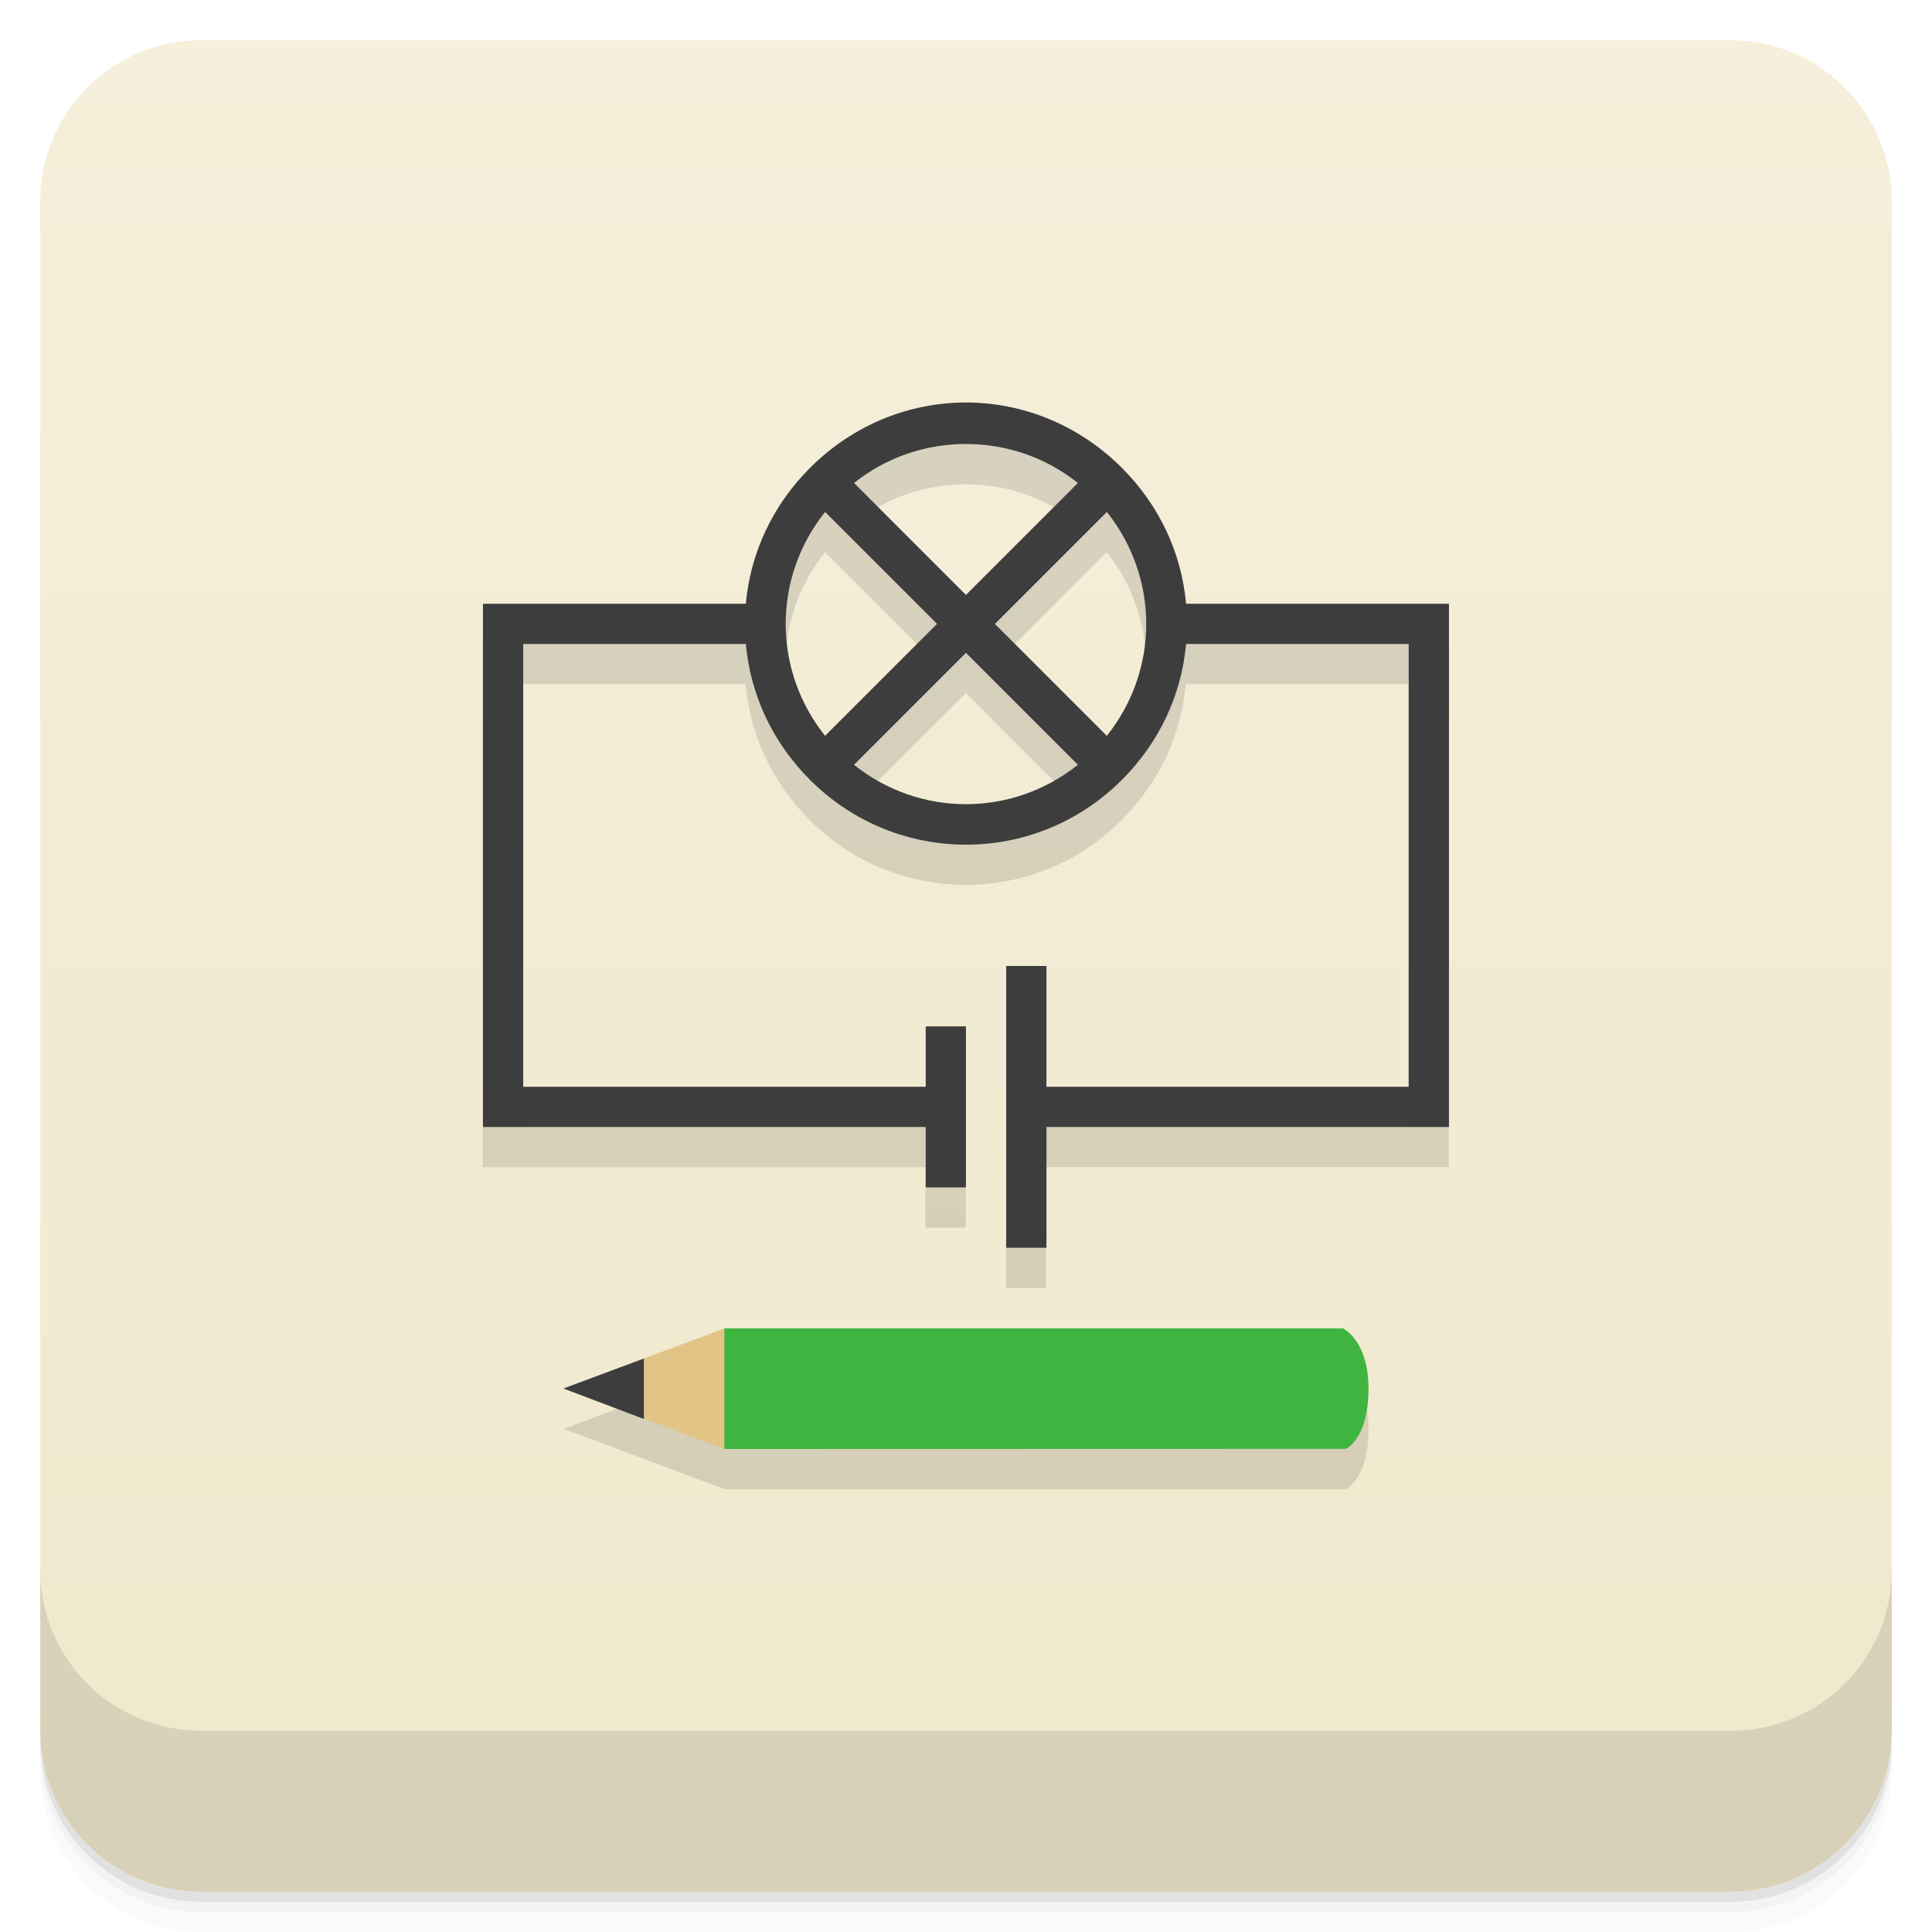
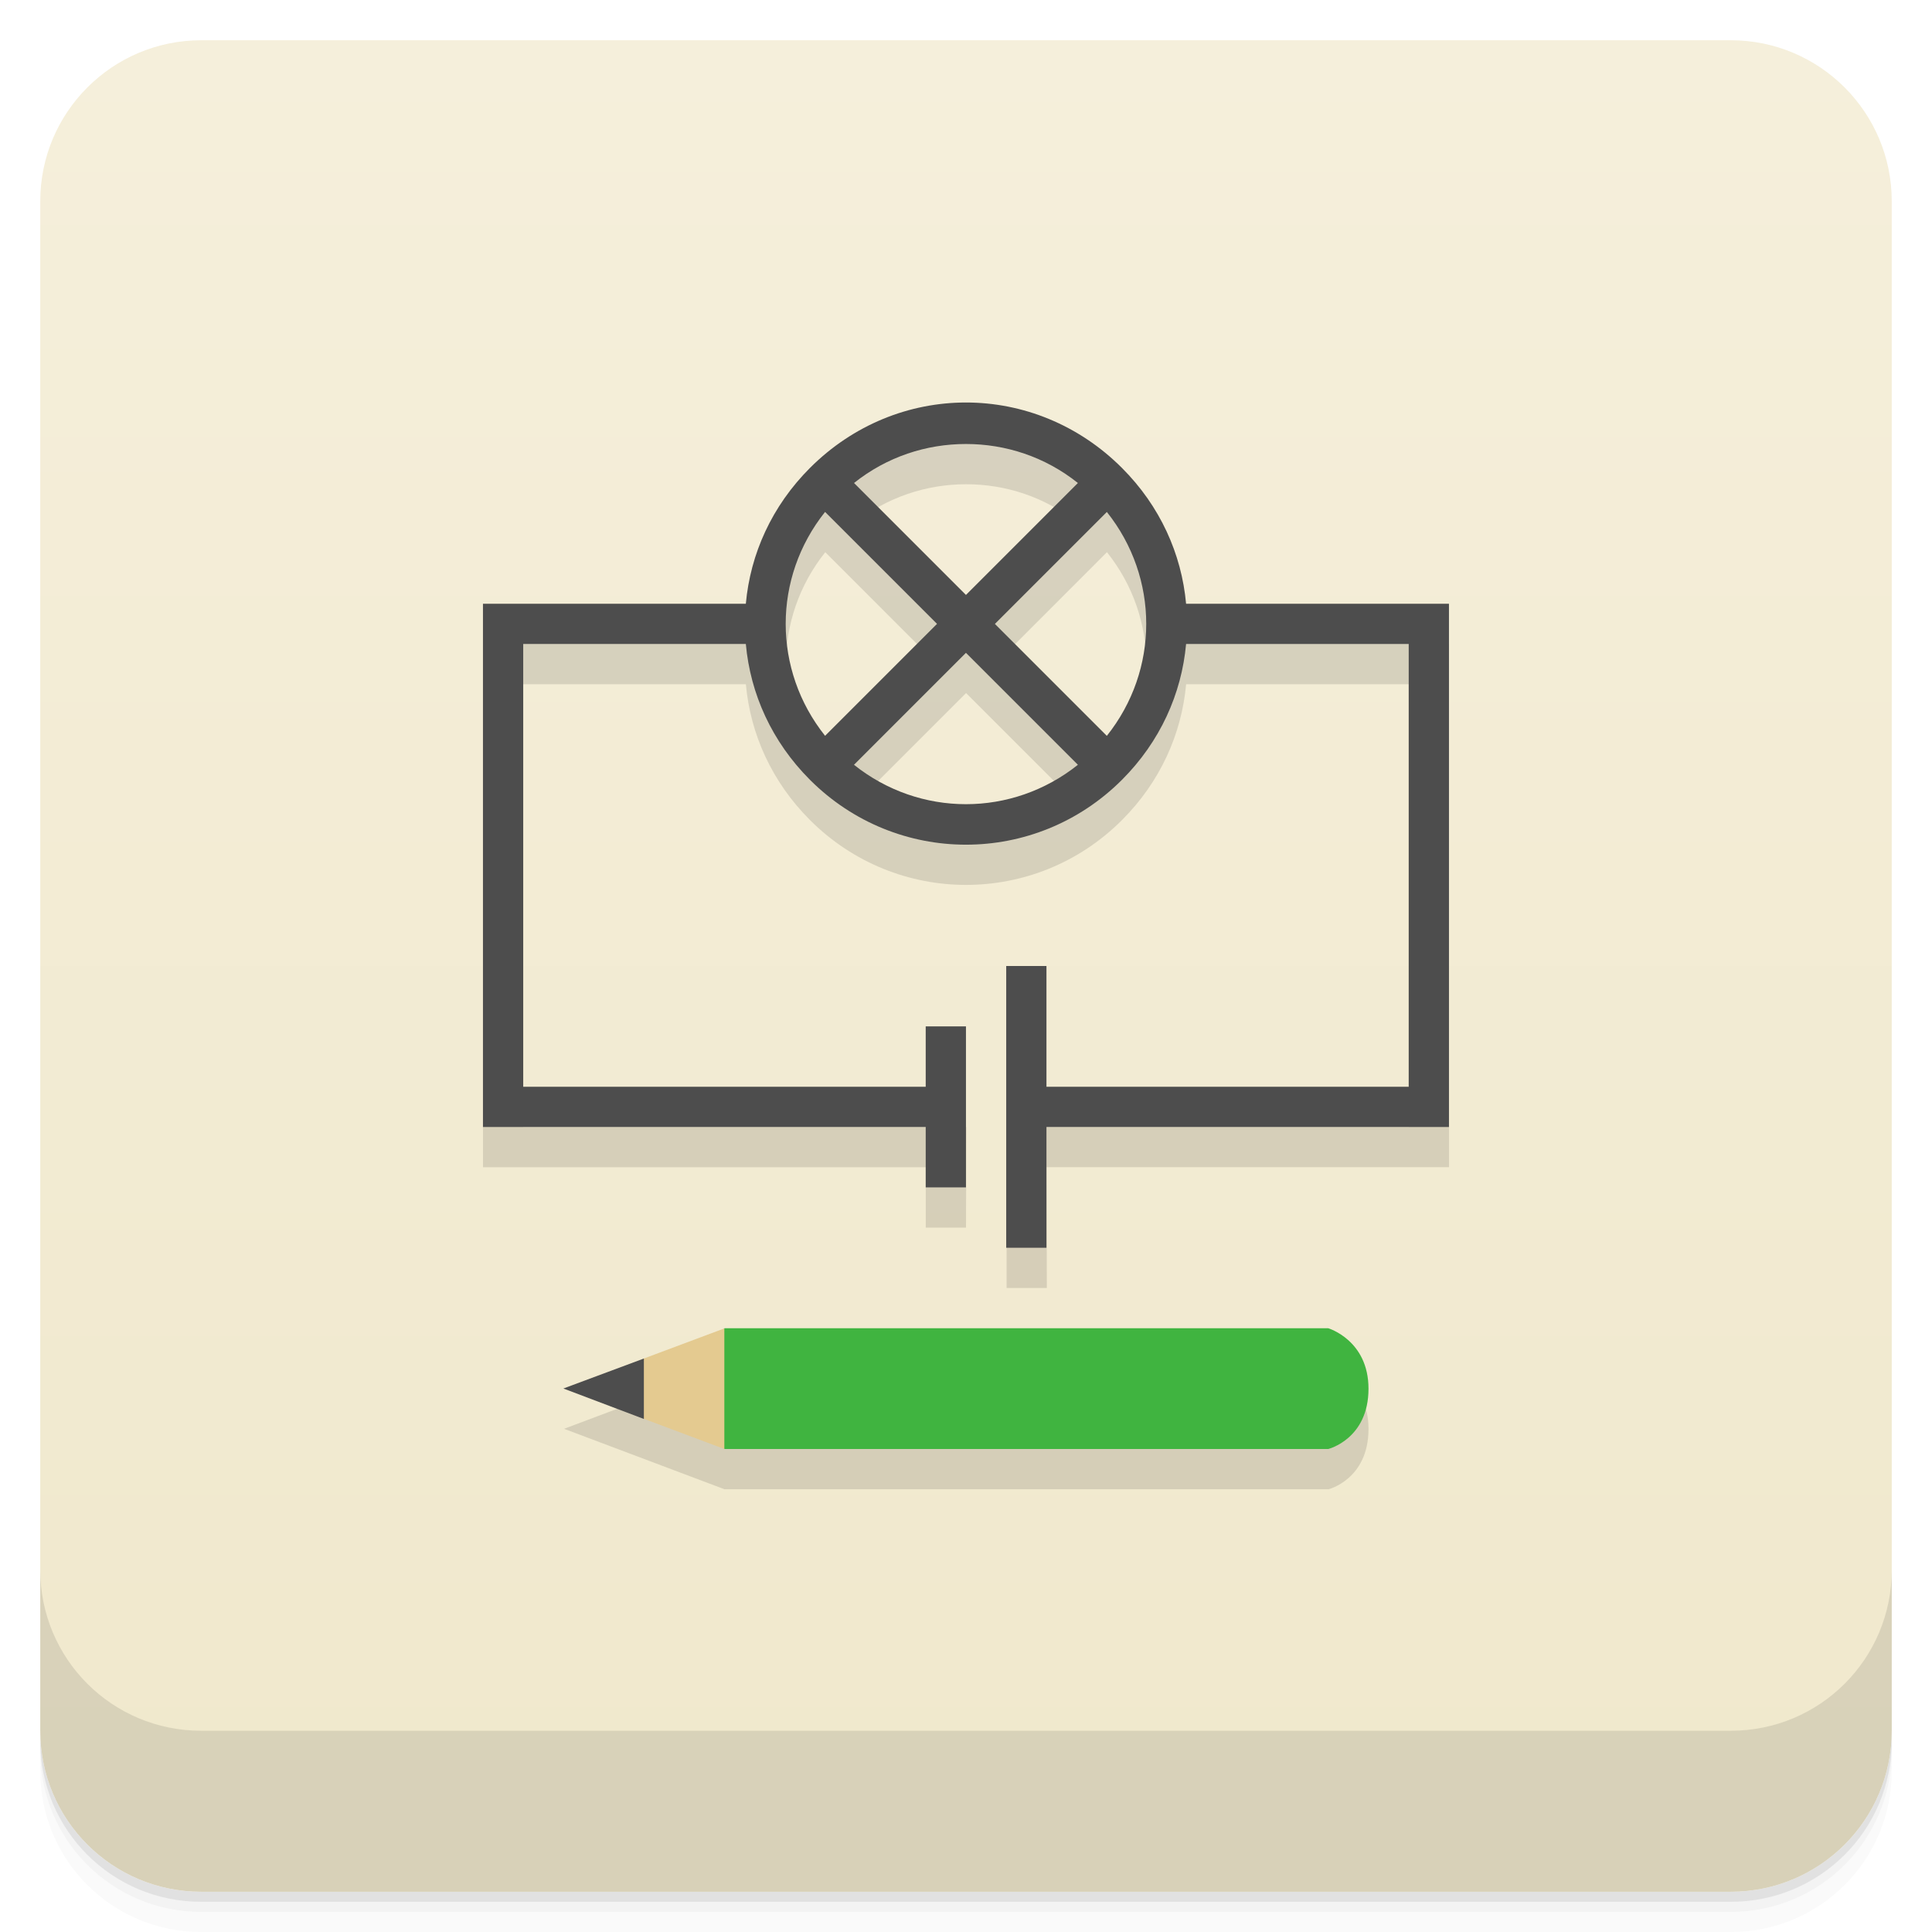
<svg xmlns="http://www.w3.org/2000/svg" width="48" height="48" version="1.1" viewBox="0 0 48 48">
  <defs>
    <linearGradient id="bg" x1="-47" x2="-1" y1="2.8779e-15" y2="6.1232e-17" gradientUnits="userSpaceOnUse">
      <stop style="stop-color:#f0e8cc" offset="0" />
      <stop style="stop-color:#f5efdb" offset="1" />
    </linearGradient>
  </defs>
  <g transform="translate(0 3.949e-5)">
    <path d="m1 43v0.25c0 2.216 1.784 4 4 4h38c2.216 0 4-1.784 4-4v-0.25c0 2.216-1.784 4-4 4h-38c-2.216 0-4-1.784-4-4zm0 0.5v0.5c0 2.216 1.784 4 4 4h38c2.216 0 4-1.784 4-4v-0.5c0 2.216-1.784 4-4 4h-38c-2.216 0-4-1.784-4-4z" style="opacity:.02" />
    <path d="m1 43.25v0.25c0 2.216 1.784 4 4 4h38c2.216 0 4-1.784 4-4v-0.25c0 2.216-1.784 4-4 4h-38c-2.216 0-4-1.784-4-4z" style="opacity:.05" />
    <path d="m1 43v0.25c0 2.216 1.784 4 4 4h38c2.216 0 4-1.784 4-4v-0.25c0 2.216-1.784 4-4 4h-38c-2.216 0-4-1.784-4-4z" style="opacity:.1" />
  </g>
  <rect transform="rotate(-90)" x="-47" y="1" width="46" height="46" rx="4" style="fill:url(#bg)" />
  <g transform="translate(0 3.949e-5)">
    <g transform="translate(0 -1004.4)">
      <path d="m1 1043.4v4c0 2.216 1.784 4 4 4h38c2.216 0 4-1.784 4-4v-4c0 2.216-1.784 4-4 4h-38c-2.216 0-4-1.784-4-4z" style="opacity:.1" />
    </g>
  </g>
-   <path d="m23.99 10.998 0.006 2e-3c-1.407 0-2.798 0.55-3.875 1.625-0.948 0.947-1.482 2.138-1.594 3.375h-6.535v13h11v1.5h1l0.008-2.5h-11.008v-11h5.531c0.112 1.238 0.646 2.428 1.594 3.375 2.148 2.147 5.605 2.147 7.75 0 0.948-0.947 1.482-2.138 1.594-3.375h5.531v11h-9.992l-0.008 4h1v-3.002h10v-13h-6.533c-0.112-1.238-0.646-2.428-1.594-3.375-1.073-1.074-2.468-1.625-3.875-1.625zm0.006 1.033c0.983 0 1.962 0.316 2.779 0.969l-2.779 2.781-2.781-2.781c0.818-0.652 1.799-0.969 2.781-0.969zm-3.5 1.688 2.779 2.781-2.779 2.781c-1.305-1.635-1.305-3.927 0-5.562zm6.998 0c1.305 1.635 1.305 3.927 0 5.562l-2.779-2.781zm-3.5 3.5 2.781 2.781c-1.636 1.305-3.927 1.305-5.562 0zm-5.99 16.785-3.998 1.494 3.998 1.5h15.434s0.562-0.243 0.562-1.496c0-1.208-0.633-1.498-0.633-1.498z" style="color:#000000;fill-opacity:.118;stroke-width:.927" />
-   <path d="m23.999 10c-1.408 0-2.801 0.551-3.875 1.625-0.948 0.948-1.482 2.137-1.594 3.375h-6.531v13h11v1.5h1v-4h-1v1.5h-10v-11h5.531c0.112 1.238 0.646 2.427 1.594 3.375 2.148 2.148 5.602 2.148 7.75 0 0.948-0.948 1.482-2.137 1.594-3.375h5.531v11h-9v-3h-1v7h1v-3h10v-13h-6.531c-0.112-1.238-0.646-2.427-1.594-3.375-1.074-1.074-2.467-1.625-3.875-1.625m0 1.031c0.983 0 1.963 0.316 2.781 0.969l-2.781 2.781-2.781-2.781c0.818-0.653 1.798-0.969 2.781-0.969m-3.5 1.688 2.781 2.781-2.781 2.781c-1.305-1.636-1.305-3.927 0-5.563zm7 0c1.305 1.636 1.305 3.927 0 5.563l-2.781-2.781 2.781-2.781m-3.5 3.5 2.781 2.781c-1.636 1.305-3.927 1.305-5.563 0l2.781-2.781" style="color:#000000;fill:#3d3d3d;stroke-width:1" />
-   <path d="m18.004 33.004c-1 0.997-1 1.996 0 2.996l15.434-0.004s0.562-0.241 0.562-1.494c0-1.208-0.633-1.498-0.633-1.498h-15.363z" style="fill:#40b440;stroke-width:.866" />
-   <path d="m17.996 33.004-2 0.748-0.996 0.749 0.996 0.749 2 0.75z" style="fill:#e2c586;stroke-width:.866" />
-   <path d="m15.997 33.752-2 0.745 2 0.757" style="fill:#3d3d3d;stroke-width:.866" />
+   <path d="m23.998 10.998 0.006 2e-3c-1.407 0-2.798 0.55-3.875 1.625-0.948 0.947-1.482 2.138-1.594 3.375h-6.535v13h11v1.5h1l0.008-2.5h-11.008v-11h5.531c0.112 1.238 0.646 2.428 1.594 3.375 2.148 2.147 5.605 2.147 7.75 0 0.948-0.947 1.482-2.138 1.594-3.375h5.531v11h-9.992l5e-4 4h1l-0.008-3.002h10v-13h-6.533c-0.112-1.238-0.646-2.428-1.594-3.375-1.073-1.074-2.468-1.625-3.875-1.625zm0.006 1.033c0.983 0 1.962 0.316 2.779 0.969l-2.779 2.781-2.781-2.781c0.818-0.652 1.799-0.969 2.781-0.969zm-3.5 1.688 2.779 2.781-2.779 2.781c-1.305-1.635-1.305-3.927 0-5.562zm6.998 0c1.305 1.635 1.305 3.927 0 5.562l-2.779-2.781zm-3.5 3.5 2.781 2.781c-1.636 1.305-3.927 1.305-5.562 0zm-6.002 16.781-3.986 1.498 3.986 1.502h15.008s0.992-0.246 0.992-1.498c0-1.208-1-1.502-1-1.502z" style="color:#000000;fill-opacity:.118;stroke-width:.927" />
+   <path d="m23.999 10c-1.408 0-2.801 0.551-3.875 1.625-0.948 0.948-1.482 2.137-1.594 3.375h-6.531v13h11v1.5h1v-4h-1v1.5h-10v-11h5.531c0.112 1.238 0.646 2.427 1.594 3.375 2.148 2.148 5.602 2.148 7.75 0 0.948-0.948 1.482-2.137 1.594-3.375h5.531v11h-9v-3h-1v7h1v-3h10v-13h-6.531c-0.112-1.238-0.646-2.427-1.594-3.375-1.074-1.074-2.467-1.625-3.875-1.625m0 1.031c0.983 0 1.963 0.316 2.781 0.969l-2.781 2.781-2.781-2.781c0.818-0.653 1.798-0.969 2.781-0.969m-3.5 1.688 2.781 2.781-2.781 2.781c-1.305-1.636-1.305-3.927 0-5.563zm7 0c1.305 1.636 1.305 3.927 0 5.563l-2.781-2.781 2.781-2.781m-3.5 3.5 2.781 2.781c-1.636 1.305-3.927 1.305-5.563 0l2.781-2.781" style="color:#000000;fill:#4d4d4d;stroke-width:1" />
+   <path d="m18 33c-1 0.997-1 2 0 3h15s1-0.245 1-1.498c0-1.208-1-1.502-1-1.502z" style="fill:#40b440;stroke-width:.866" />
+   <path d="m17.996 33.004-2 0.748-0.996 0.749 0.996 0.749 2 0.75z" style="fill:#e4ca90;stroke-width:.866" />
+   <path d="m15.997 33.752-2 0.745 2 0.757" style="fill:#4d4d4d;stroke-width:.866" />
</svg>
